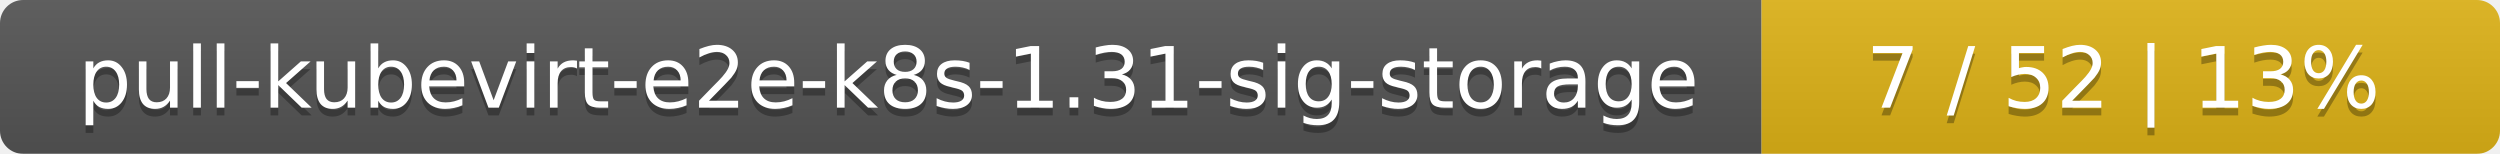
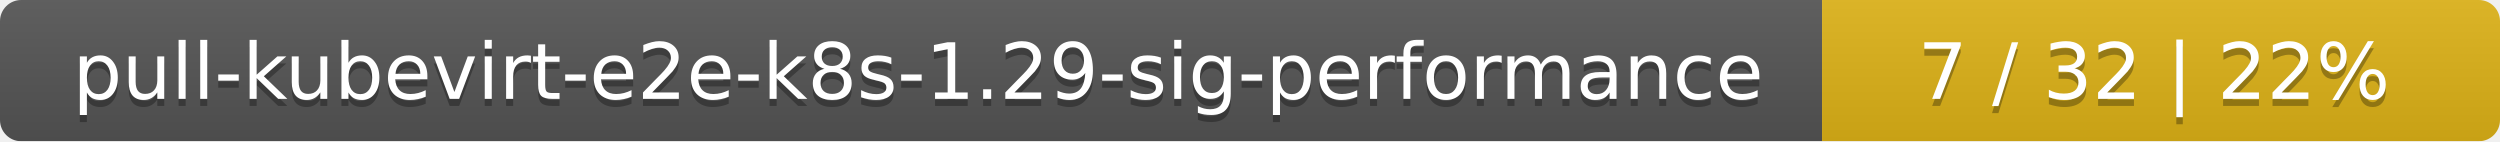
- <svg xmlns="http://www.w3.org/2000/svg" width="325" height="20">
+ <svg xmlns="http://www.w3.org/2000/svg" width="354" height="20">
  <linearGradient id="smooth" x2="0" y2="100%">
    <stop offset="0" stop-color="#bbb" stop-opacity=".1" />
    <stop offset="1" stop-opacity=".1" />
  </linearGradient>
  <mask id="round">
-     <rect width="325" height="20" rx="3" fill="#fff" />
+     <rect width="354" height="20" rx="3" fill="#fff" />
  </mask>
  <g mask="url(#round)">
-     <rect width="229" height="20" fill="#555" />
-     <rect x="229" width="96" height="20" fill="#dfb317" />
-     <rect width="325" height="20" fill="url(#smooth)" />
+     <rect width="258" height="20" fill="#555" />
+     <rect x="258" width="96" height="20" fill="#dfb317" />
+     <rect width="354" height="20" fill="url(#smooth)" />
  </g>
  <g fill="#fff" text-anchor="middle" font-family="DejaVu Sans,Verdana,Geneva,sans-serif" font-size="11">
-     <text x="115.5" y="15" fill="#010101" fill-opacity=".3">pull-kubevirt-e2e-k8s-1.31-sig-storage</text>
-     <text x="115.5" y="14">pull-kubevirt-e2e-k8s-1.31-sig-storage</text>
-     <text x="276" y="15" fill="#010101" fill-opacity=".3">7 / 52    |    13%</text>
-     <text x="276" y="14">7 / 52    |    13%</text>
+     <text x="130" y="15" fill="#010101" fill-opacity=".3">pull-kubevirt-e2e-k8s-1.29-sig-performance</text>
+     <text x="130" y="14">pull-kubevirt-e2e-k8s-1.29-sig-performance</text>
+     <text x="305" y="15" fill="#010101" fill-opacity=".3">7 / 32    |    22%</text>
+     <text x="305" y="14">7 / 32    |    22%</text>
  </g>
</svg>
